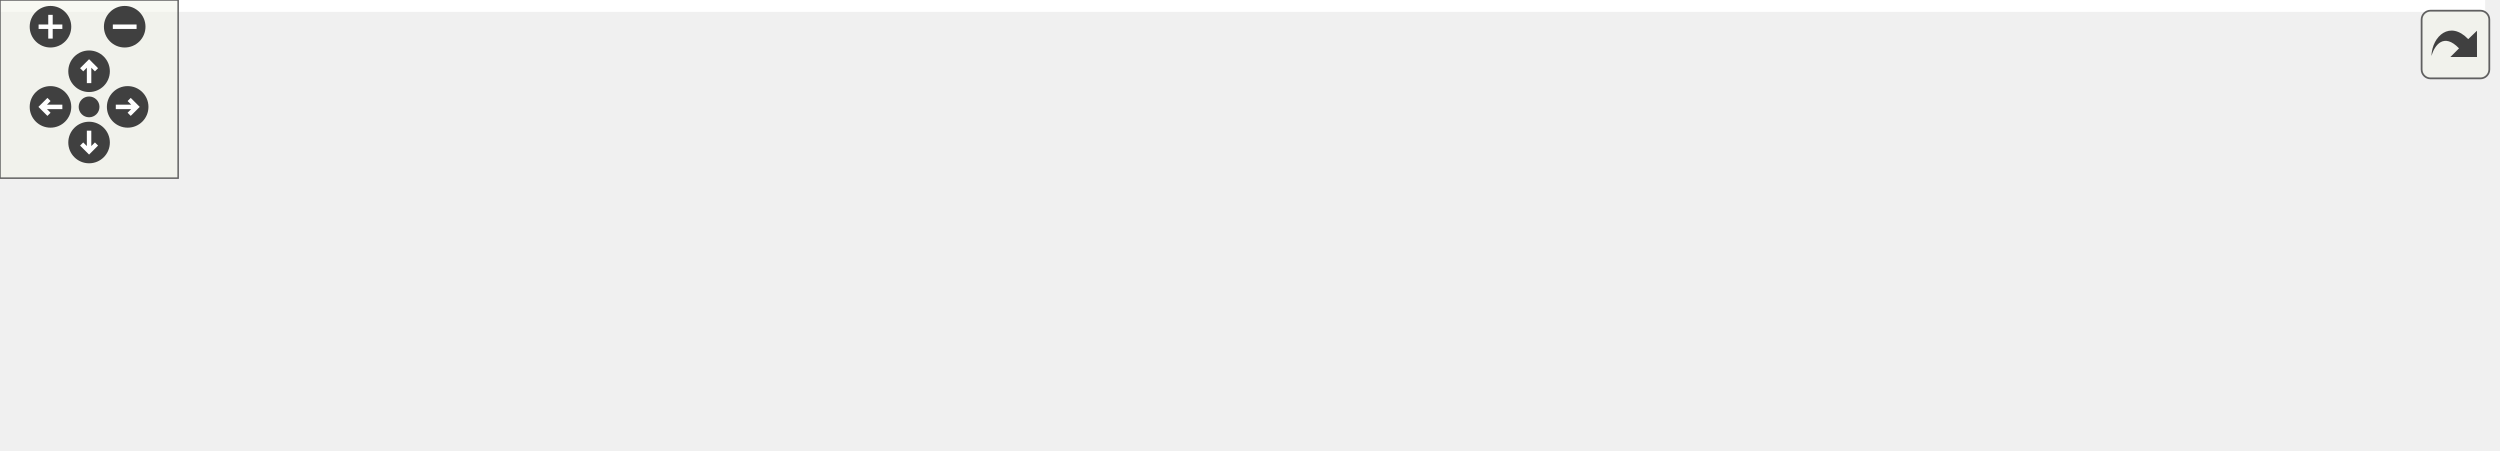
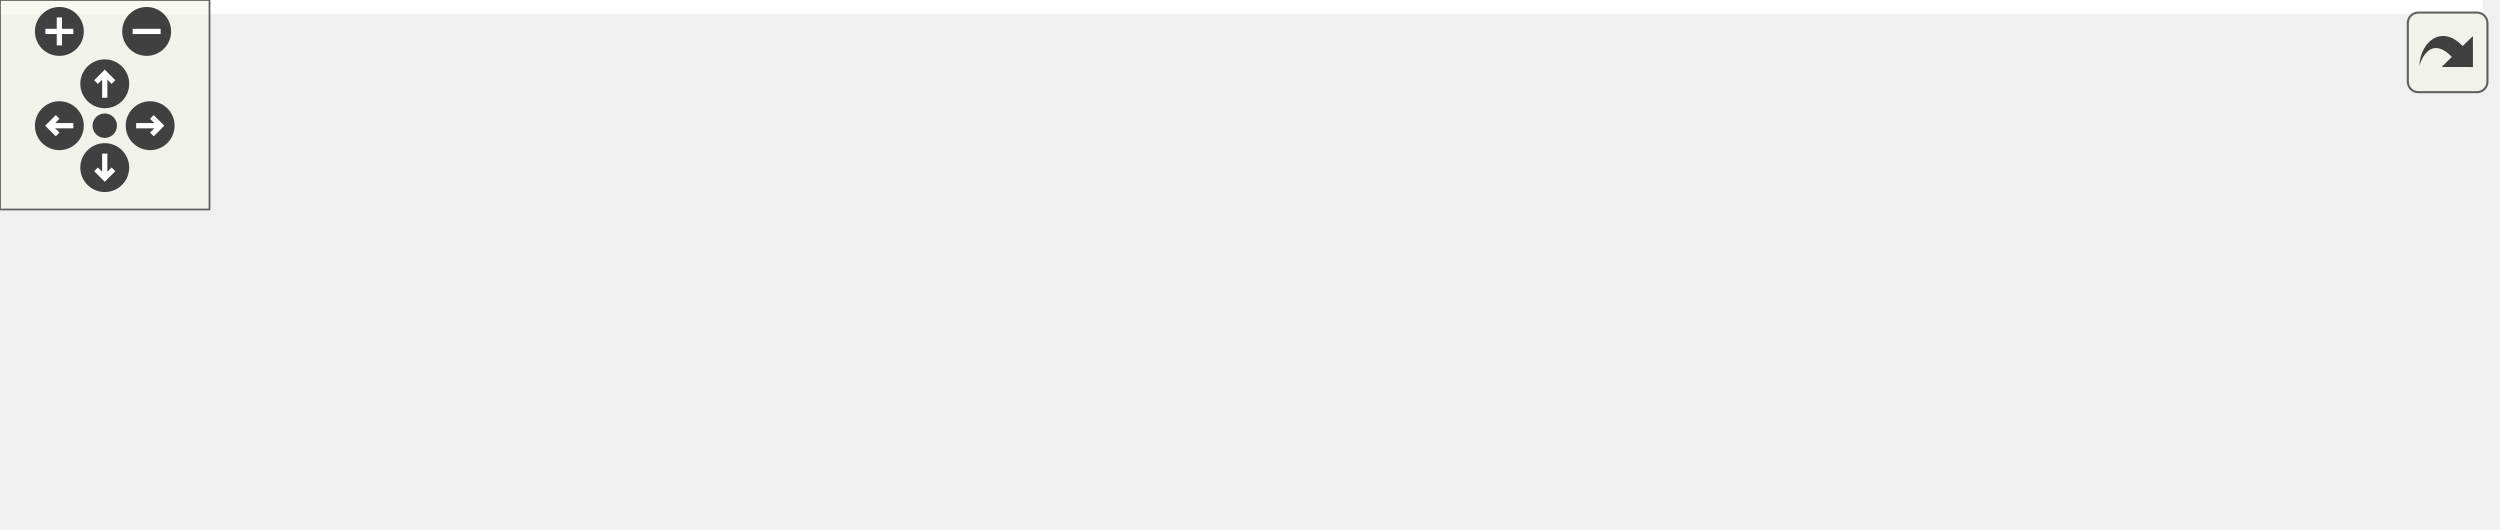
<svg xmlns="http://www.w3.org/2000/svg" xmlns:xlink="http://www.w3.org/1999/xlink" id="main" version="1.1" xml:space="preserve">
  <style type="text/css">
.edge:hover path { stroke: red; }
.edge:hover polygon { stroke: red; fill: red; }
</style>
  <defs>
    <circle id="rim" cx="0" cy="0" r="7" />
    <circle id="rim2" cx="0" cy="0" r="3.5" />
    <g id="zoomPlus">
      <use xlink:href="#rim" fill="#404040">
        <set attributeName="fill" to="#808080" begin="zoomplus.mouseover" end="zoomplus.mouseout" />
      </use>
      <path d="M-4,0h8M0,-4v8" fill="none" stroke="white" stroke-width="1.5" pointer-events="none" />
    </g>
    <g id="zoomMin">
      <use xlink:href="#rim" fill="#404040">
        <set attributeName="fill" to="#808080" begin="zoomminus.mouseover" end="zoomminus.mouseout" />
      </use>
      <path d="M-4,0h8" fill="none" stroke="white" stroke-width="1.5" pointer-events="none" />
    </g>
    <g id="dirArrow">
      <path fill="none" stroke="white" stroke-width="1.5" d="M0,-3.0v7 M-2.5,-0.5L0,-3.0L2.5,-0.5" />
    </g>
    <g id="resetDef">
      <use xlink:href="#rim2" fill="#404040">
        <set attributeName="fill" to="#808080" begin="reset.mouseover" end="reset.mouseout" />
      </use>
    </g>
  </defs>
  <svg id="graph" class="graph">
    <g id="viewport">
-       <polygon fill="white" stroke="transparent" points="-4,4 -4,-91 837,-91 837,4 -4,4" />
+       <polygon fill="white" stroke="transparent" points="-4,4 -4,-91 711,-91 711,4 -4,4" />
      <g id="node1" class="node">
        <g id="a_node1">
          <a xlink:title=" ">
-             <polygon fill="#bfbfbf" stroke="black" points="424,-67.5 424,-86.5 474,-86.5 474,-67.5 424,-67.5" />
-             <text text-anchor="middle" x="449" y="-74.5" font-family="Helvetica,sans-Serif" font-size="10.00">tools.h</text>
+             <polygon fill="#bfbfbf" stroke="black" points="364,-67.5 364,-86.5 414,-86.5 414,-67.5 364,-67.5" />
+             <text text-anchor="middle" x="389" y="-74.5" font-family="Helvetica,sans-Serif" font-size="10.00">tools.h</text>
          </a>
        </g>
      </g>
      <g id="node2" class="node">
        <g id="a_node2">
          <a xlink:href="maliput__derive__lane__s__routes_8cc.html" target="_top" xlink:title=" ">
            <polygon fill="white" stroke="black" points="0,-0.5 0,-30.5 116,-30.5 116,-0.5 0,-0.5" />
            <text text-anchor="start" x="8" y="-18.5" font-family="Helvetica,sans-Serif" font-size="10.00">maliput_derive_lane</text>
            <text text-anchor="middle" x="58" y="-7.5" font-family="Helvetica,sans-Serif" font-size="10.00">_s_routes.cc</text>
          </a>
        </g>
      </g>
      <g id="edge1" class="edge">
-         <path fill="none" stroke="midnightblue" d="M413.66,-71.97C353.96,-64.97 229.44,-49.53 125,-31 122.07,-30.48 119.07,-29.92 116.05,-29.34" />
-         <polygon fill="midnightblue" stroke="midnightblue" points="413.35,-75.46 423.69,-73.14 414.16,-68.51 413.35,-75.46" />
+         <path fill="none" stroke="midnightblue" d="M353.71,-70.49C302.99,-62.47 206.61,-46.78 125,-31 122.08,-30.44 119.09,-29.84 116.07,-29.23" />
+         <polygon fill="midnightblue" stroke="midnightblue" points="353.39,-73.99 363.82,-72.09 354.48,-67.07 353.39,-73.99" />
      </g>
      <g id="node3" class="node">
        <g id="a_node3">
          <a xlink:href="maliput__measure__load__time_8cc.html" target="_top" xlink:title=" ">
            <polygon fill="white" stroke="black" points="134,-0.5 134,-30.5 262,-30.5 262,-0.5 134,-0.5" />
            <text text-anchor="start" x="142" y="-18.5" font-family="Helvetica,sans-Serif" font-size="10.00">maliput_measure_load</text>
            <text text-anchor="middle" x="198" y="-7.5" font-family="Helvetica,sans-Serif" font-size="10.00">_time.cc</text>
          </a>
        </g>
      </g>
      <g id="edge2" class="edge">
-         <path fill="none" stroke="midnightblue" d="M413.57,-67.6C372.94,-57.97 305.67,-42.02 257.07,-30.5" />
-         <polygon fill="midnightblue" stroke="midnightblue" points="413.01,-71.07 423.55,-69.97 414.63,-64.26 413.01,-71.07" />
+         <path fill="none" stroke="midnightblue" d="M354.08,-65.12C322.95,-55.42 277.2,-41.17 243.27,-30.6" />
+         <polygon fill="midnightblue" stroke="midnightblue" points="353.05,-68.47 363.64,-68.1 355.13,-61.78 353.05,-68.47" />
      </g>
      <g id="node4" class="node">
        <g id="a_node4">
          <a xlink:href="maliput__query_8cc.html" target="_top" xlink:title=" ">
            <polygon fill="white" stroke="black" points="280.5,-6 280.5,-25 379.5,-25 379.5,-6 280.5,-6" />
            <text text-anchor="middle" x="330" y="-13" font-family="Helvetica,sans-Serif" font-size="10.00">maliput_query.cc</text>
          </a>
        </g>
      </g>
      <g id="edge3" class="edge">
-         <path fill="none" stroke="midnightblue" d="M422.73,-62.87C399.67,-51.33 366.8,-34.9 347.02,-25.01" />
-         <polygon fill="midnightblue" stroke="midnightblue" points="421.44,-66.13 431.95,-67.48 424.57,-59.87 421.44,-66.13" />
+         <path fill="none" stroke="midnightblue" d="M373.46,-60.32C362.25,-49.02 347.54,-34.19 338.44,-25.01" />
+         <polygon fill="midnightblue" stroke="midnightblue" points="371.02,-62.84 380.55,-67.48 375.99,-57.91 371.02,-62.84" />
      </g>
      <g id="node5" class="node">
        <g id="a_node5">
          <a xlink:href="maliput__to__obj_8cc.html" target="_top" xlink:title=" ">
            <polygon fill="white" stroke="black" points="397.5,-6 397.5,-25 500.5,-25 500.5,-6 397.5,-6" />
            <text text-anchor="middle" x="449" y="-13" font-family="Helvetica,sans-Serif" font-size="10.00">maliput_to_obj.cc</text>
          </a>
        </g>
      </g>
      <g id="edge4" class="edge">
-         <path fill="none" stroke="midnightblue" d="M449,-57.32C449,-46.5 449,-33.4 449,-25.01" />
-         <polygon fill="midnightblue" stroke="midnightblue" points="445.5,-57.48 449,-67.48 452.5,-57.48 445.5,-57.48" />
+         <path fill="none" stroke="midnightblue" d="M404.81,-60.32C416.21,-49.02 431.16,-34.19 440.42,-25.01" />
+         <polygon fill="midnightblue" stroke="midnightblue" points="402.23,-57.95 397.6,-67.48 407.16,-62.92 402.23,-57.95" />
      </g>
      <g id="node6" class="node">
        <g id="a_node6">
          <a xlink:href="maliput__to__string_8cc.html" target="_top" xlink:title=" ">
            <polygon fill="white" stroke="black" points="519,-6 519,-25 635,-25 635,-6 519,-6" />
            <text text-anchor="middle" x="577" y="-13" font-family="Helvetica,sans-Serif" font-size="10.00">maliput_to_string.cc</text>
          </a>
        </g>
      </g>
      <g id="edge5" class="edge">
-         <path fill="none" stroke="midnightblue" d="M476.59,-63.17C501.43,-51.63 537.23,-34.99 558.69,-25.01" />
-         <polygon fill="midnightblue" stroke="midnightblue" points="474.93,-60.09 467.34,-67.48 477.88,-66.43 474.93,-60.09" />
+         <path fill="none" stroke="midnightblue" d="M424.07,-64.9C460.51,-53.37 516.76,-35.57 549.92,-25.07" />
+         <polygon fill="midnightblue" stroke="midnightblue" points="422.83,-61.62 414.35,-67.98 424.94,-68.29 422.83,-61.62" />
      </g>
      <g id="node7" class="node">
        <g id="a_node7">
-           <a xlink:href="maliput__to__urdf_8cc.html" target="_top" xlink:title=" ">
-             <polygon fill="white" stroke="black" points="653.5,-6 653.5,-25 760.5,-25 760.5,-6 653.5,-6" />
-             <text text-anchor="middle" x="707" y="-13" font-family="Helvetica,sans-Serif" font-size="10.00">maliput_to_urdf.cc</text>
+           <a xlink:href="tools_8cc.html" target="_top" xlink:title=" ">
+             <polygon fill="white" stroke="black" points="653,-6 653,-25 707,-25 707,-6 653,-6" />
+             <text text-anchor="middle" x="680" y="-13" font-family="Helvetica,sans-Serif" font-size="10.00">tools.cc</text>
          </a>
        </g>
      </g>
      <g id="edge6" class="edge">
-         <path fill="none" stroke="midnightblue" d="M484.25,-67.87C532.85,-56.66 620.04,-36.55 669.7,-25.1" />
-         <polygon fill="midnightblue" stroke="midnightblue" points="483.17,-64.53 474.21,-70.19 484.74,-71.35 483.17,-64.53" />
-       </g>
-       <g id="node8" class="node">
-         <g id="a_node8">
-           <a xlink:href="tools_8cc.html" target="_top" xlink:title=" ">
-             <polygon fill="white" stroke="black" points="779,-6 779,-25 833,-25 833,-6 779,-6" />
-             <text text-anchor="middle" x="806" y="-13" font-family="Helvetica,sans-Serif" font-size="10.00">tools.cc</text>
-           </a>
-         </g>
-       </g>
-       <g id="edge7" class="edge">
-         <path fill="none" stroke="midnightblue" d="M484.44,-73.86C544.2,-69.63 668.45,-58.13 770,-31 775.73,-29.47 781.77,-27.28 787.24,-25.06" />
-         <polygon fill="midnightblue" stroke="midnightblue" points="484.13,-70.37 474.39,-74.55 484.6,-77.36 484.13,-70.37" />
+         <path fill="none" stroke="midnightblue" d="M424.21,-72.14C473.9,-66.17 567.09,-53.01 644,-31 649.57,-29.41 655.46,-27.25 660.83,-25.08" />
+         <polygon fill="midnightblue" stroke="midnightblue" points="423.53,-68.7 414,-73.34 424.34,-75.65 423.53,-68.7" />
      </g>
    </g>
  </svg>
  <g id="navigator" transform="translate(0 0)" fill="#404254">
    <rect fill="#f2f5e9" fill-opacity="0.5" stroke="#606060" stroke-width=".5" x="0" y="0" width="60" height="60" />
    <use id="zoomplus" xlink:href="#zoomPlus" x="17" y="9" />
    <use id="zoomminus" xlink:href="#zoomMin" x="42" y="9" />
    <use id="reset" xlink:href="#resetDef" x="30" y="36" />
    <g id="arrowUp" xlink:href="#dirArrow" transform="translate(30 24)">
      <use xlink:href="#rim" fill="#404040">
        <set attributeName="fill" to="#808080" begin="arrowUp.mouseover" end="arrowUp.mouseout" />
      </use>
      <path fill="none" stroke="white" stroke-width="1.5" d="M0,-3.0v7 M-2.5,-0.5L0,-3.0L2.5,-0.5" />
    </g>
    <g id="arrowRight" xlink:href="#dirArrow" transform="rotate(90) translate(36 -43)">
      <use xlink:href="#rim" fill="#404040">
        <set attributeName="fill" to="#808080" begin="arrowRight.mouseover" end="arrowRight.mouseout" />
      </use>
      <path fill="none" stroke="white" stroke-width="1.5" d="M0,-3.0v7 M-2.5,-0.5L0,-3.0L2.5,-0.5" />
    </g>
    <g id="arrowDown" xlink:href="#dirArrow" transform="rotate(180) translate(-30 -48)">
      <use xlink:href="#rim" fill="#404040">
        <set attributeName="fill" to="#808080" begin="arrowDown.mouseover" end="arrowDown.mouseout" />
      </use>
      <path fill="none" stroke="white" stroke-width="1.5" d="M0,-3.0v7 M-2.5,-0.5L0,-3.0L2.5,-0.5" />
    </g>
    <g id="arrowLeft" xlink:href="#dirArrow" transform="rotate(270) translate(-36 17)">
      <use xlink:href="#rim" fill="#404040">
        <set attributeName="fill" to="#808080" begin="arrowLeft.mouseover" end="arrowLeft.mouseout" />
      </use>
      <path fill="none" stroke="white" stroke-width="1.5" d="M0,-3.0v7 M-2.5,-0.5L0,-3.0L2.5,-0.5" />
    </g>
  </g>
  <svg viewBox="0 0 15 15" width="100%" height="30px" preserveAspectRatio="xMaxYMin meet">
    <g id="arrow_out" transform="scale(0.3 0.3)">
      <a xlink:href="tools_8h__dep__incl_org.svg" target="_base">
        <rect id="button" ry="5" rx="5" y="6" x="6" height="38" width="38" fill="#f2f5e9" fill-opacity="0.5" stroke="#606060" stroke-width="1.0" />
        <path id="arrow" d="M 11.5,31.437 C 11.94,20.098 22.043,11.323 32.159,21.979 L 37.069,17.246 C 37.069,17.246 37.088,32 37.088,32 L 22.16,31.978 C 22.16,31.978 26.998,27.14 26.998,27.14 C 18.529,18.264 13.292,25.23 11.5,31.437 z" style="fill:#404040;" />
      </a>
    </g>
  </svg>
</svg>
